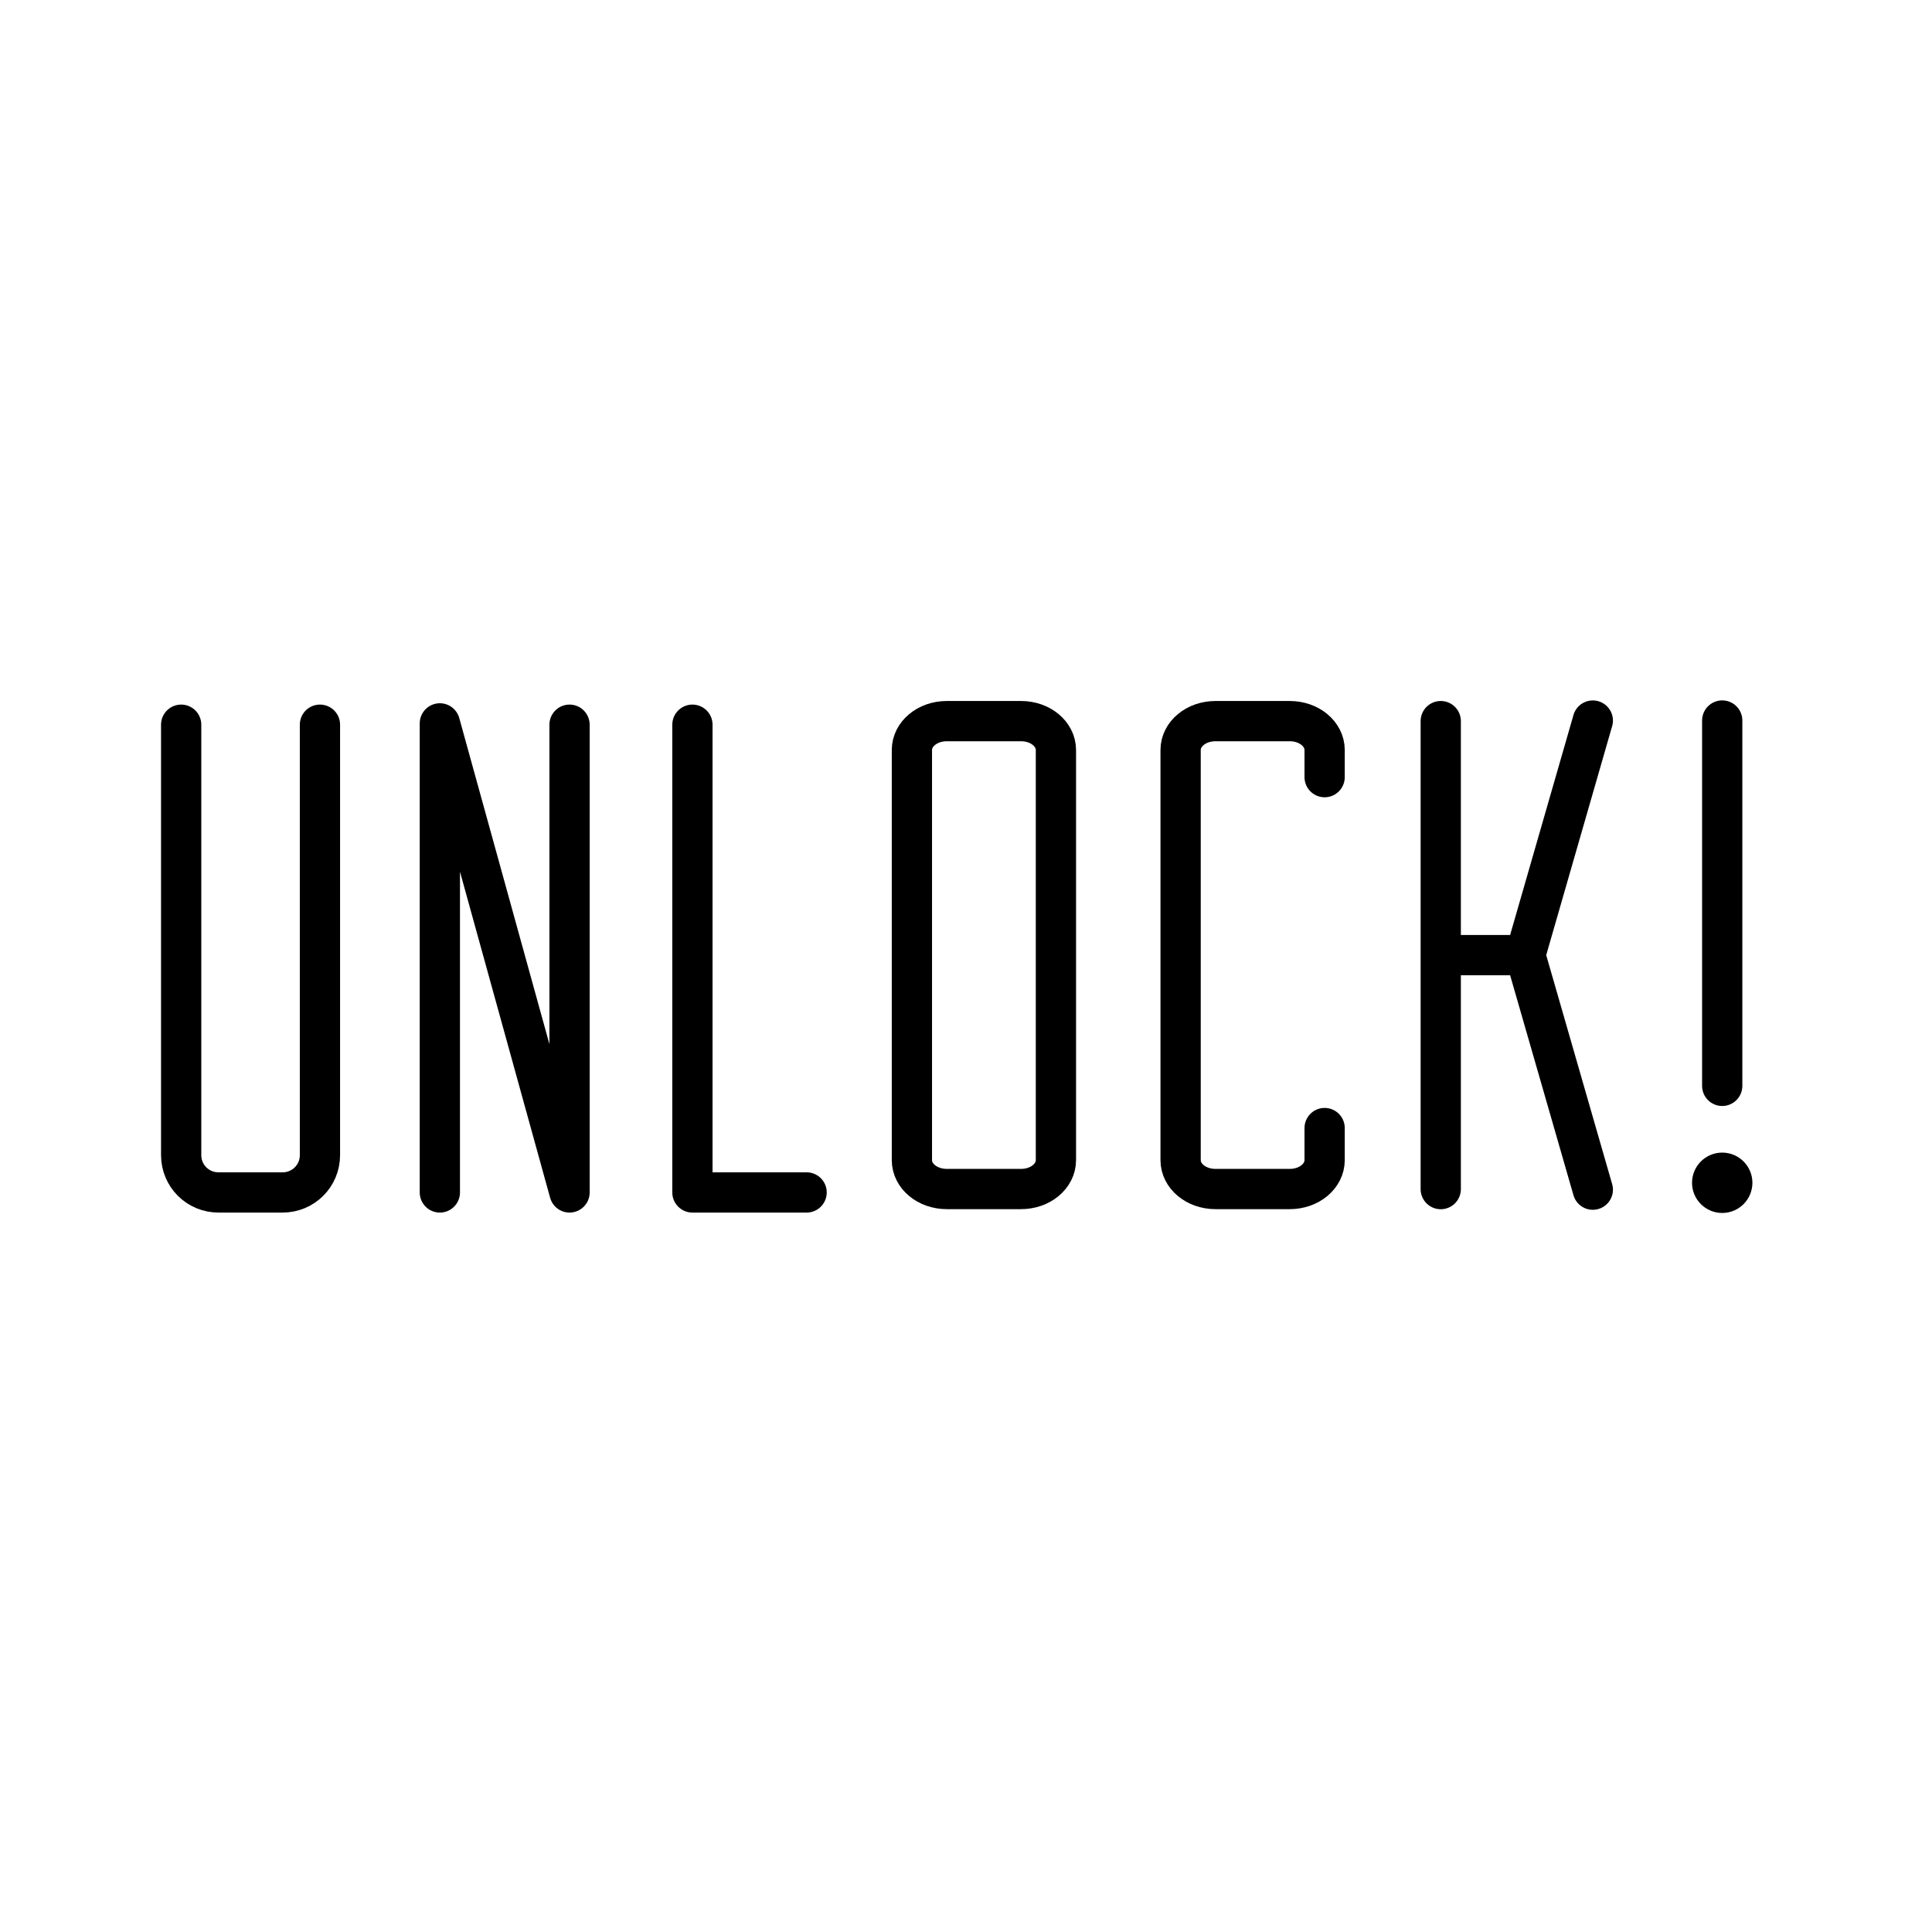
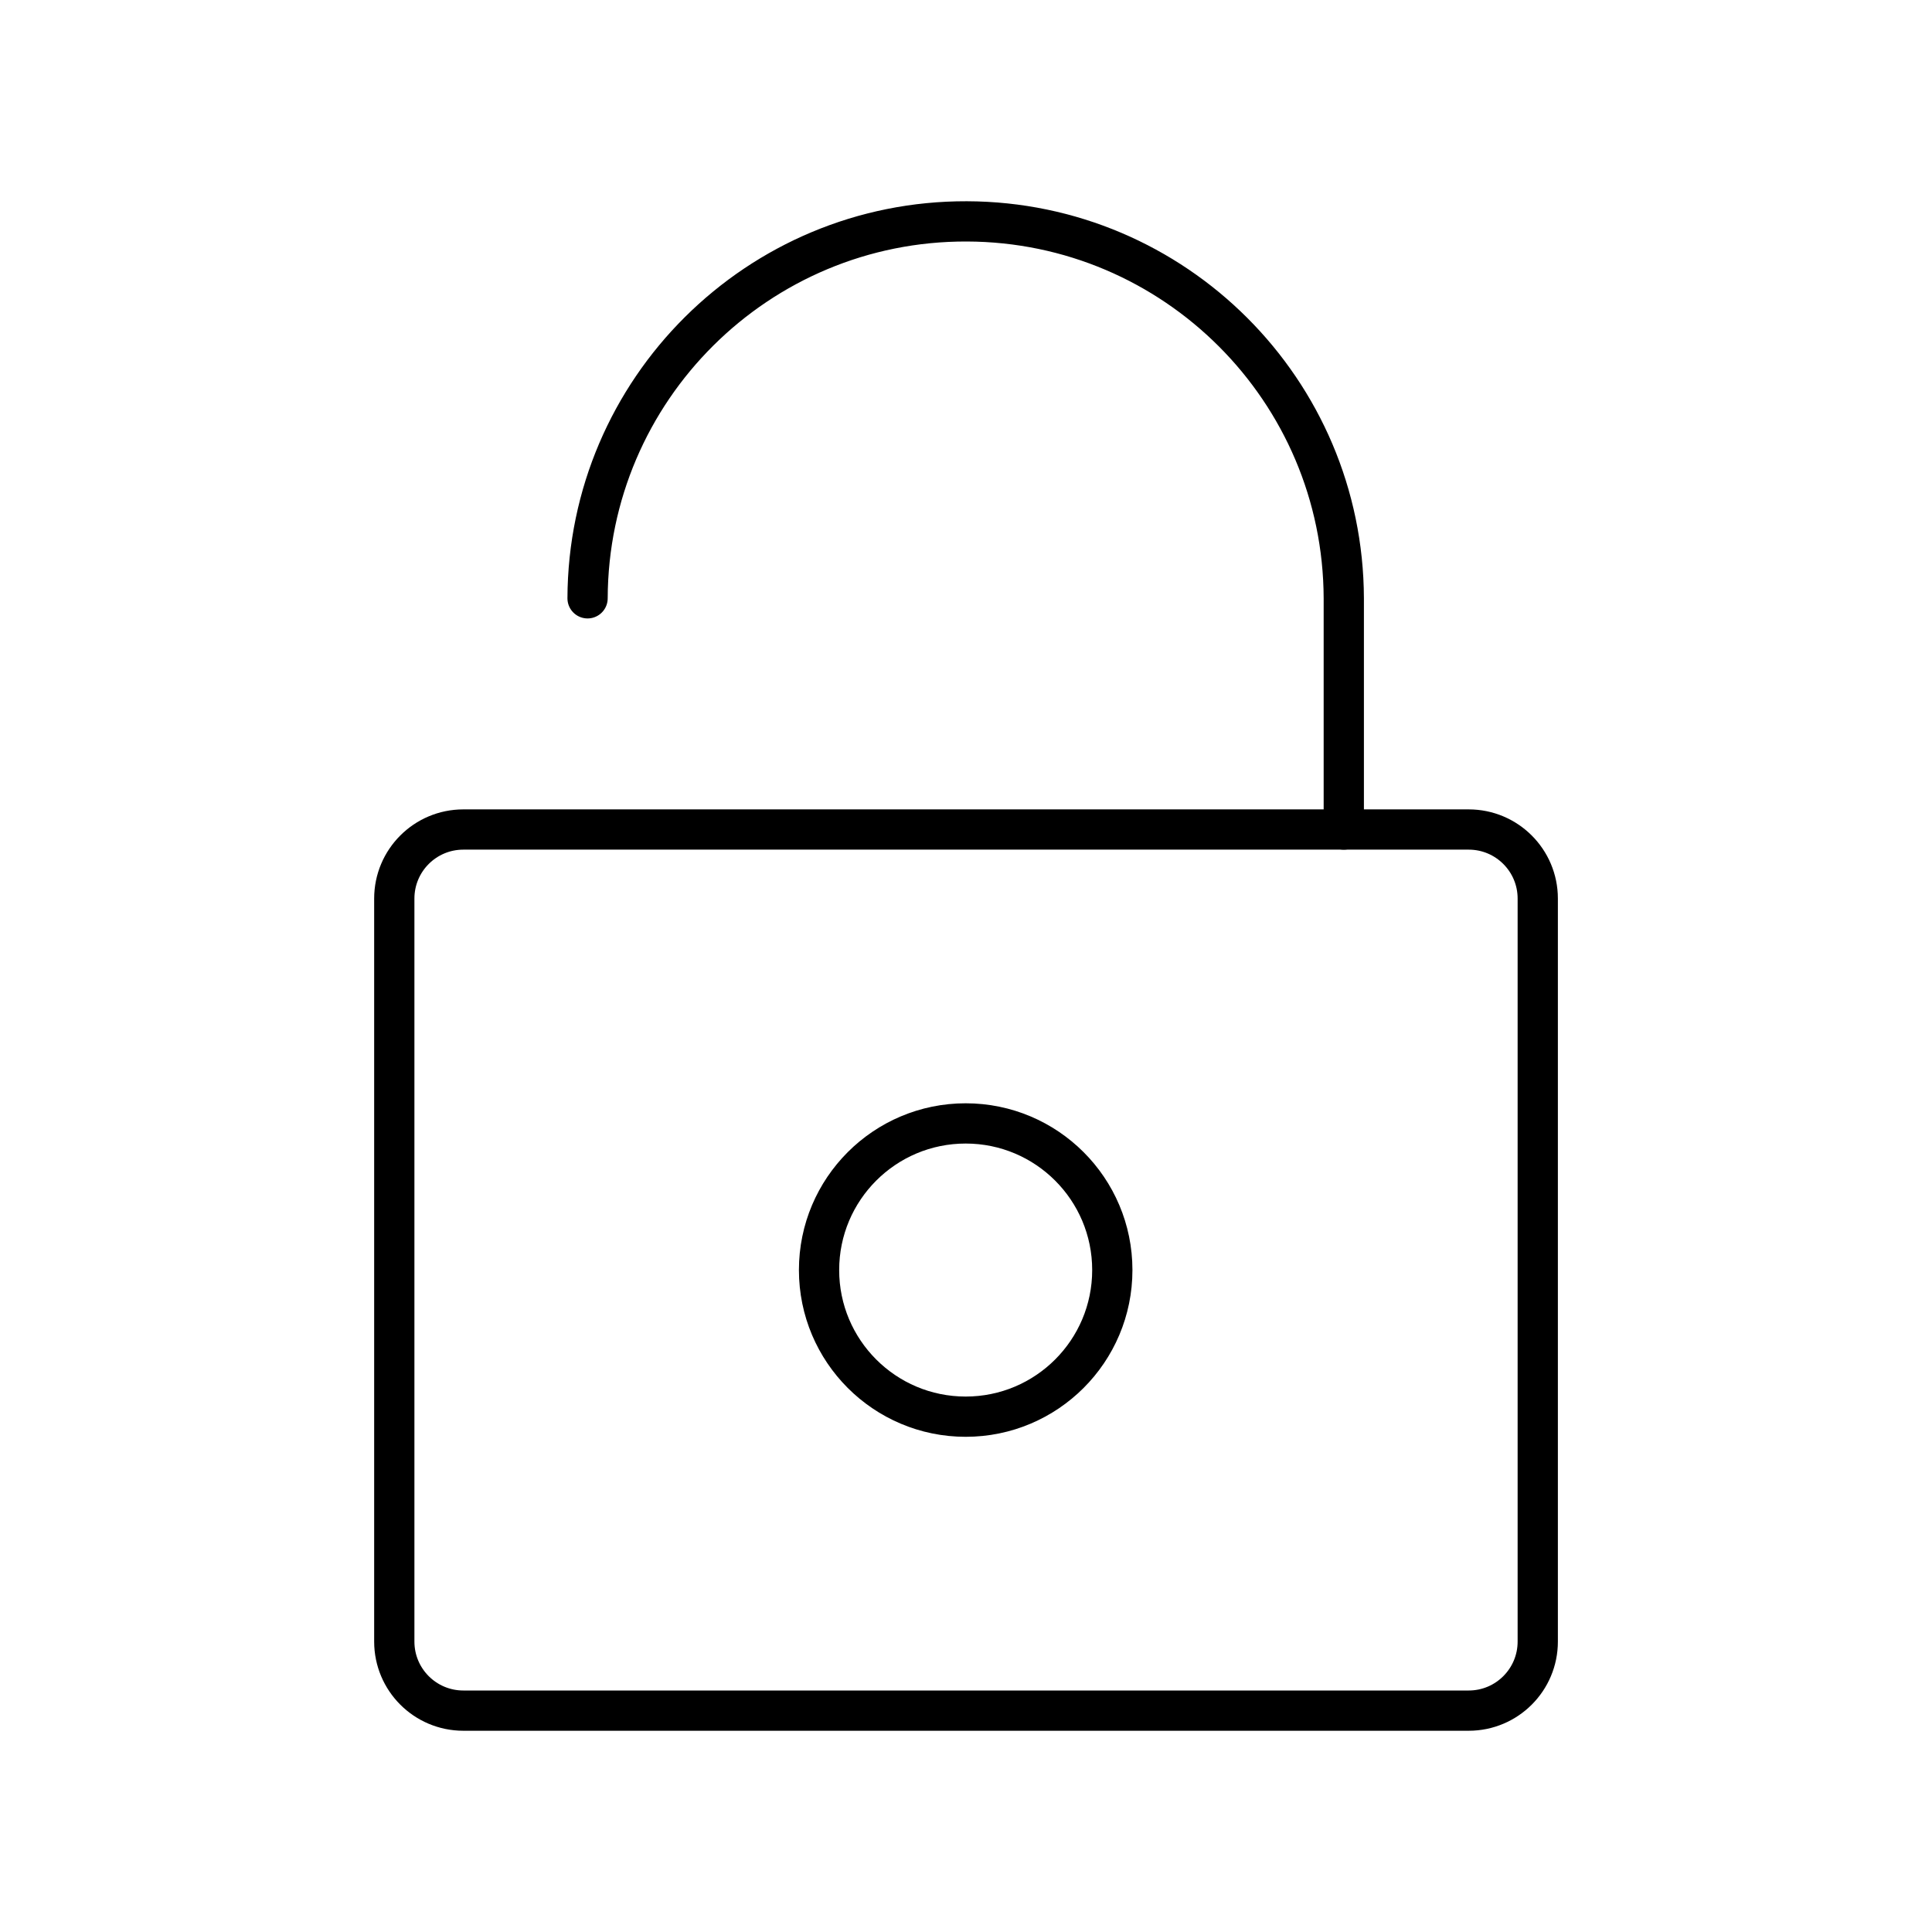
<svg xmlns="http://www.w3.org/2000/svg" id="b" viewBox="0 0 48 48">
  <defs>
-     <style>.c{fill:#000;}.d{fill:none;stroke:#000;stroke-linecap:round;stroke-linejoin:round;}</style>
+     <style>.c{fill:none;stroke:#000;stroke-linecap:round;stroke-linejoin:round;}</style>
  </defs>
-   <path class="d" d="m42.788,17.901v9.077" />
-   <path class="c" d="m43.538,29.386c0,.414-.336.75-.75.75h0c-.414,0-.75-.336-.75-.75h0c0-.414.336-.75.75-.75h0c.414,0,.75.336.75.75h0Z" />
-   <path class="d" d="m7.949,18.005v10.694c0,.514-.413.927-.927.927l-1.594-0c-.514,0-.927-.413-.927-.927v-10.694" />
-   <path class="d" d="m10.928,29.626v-11.654l3.222,11.654v-11.621" />
-   <path class="d" d="m17.203,18.005v11.621h2.837" />
-   <path class="d" d="m23.522,17.916h1.846c.48,0,.866.32.866.717v10.191c0,.397-.386.717-.866.717h-1.846c-.48,0-.866-.32-.866-.717v-10.191c0-.397.386-.717.866-.717Z" />
-   <path class="d" d="m32.91,19.308l-0-.675c-0-.397-.386-.717-.866-.717h-1.846c-.48,0-.866.32-.866.717v10.191c0,.397.386.717.866.717l1.846 0c.48 0.0.866-.32.866-.718v-.797" />
-   <path class="d" d="m35.795,17.916v5.813m2.1,0l1.678-5.827m0,11.655l-1.678-5.827h-2.1v5.813" />
+   <path class="c" d="M11.511,20.609h24.979c.947,0,1.715.768,1.715,1.715v18.461c0,.947-.768,1.715-1.715,1.715H11.511c-.947,0-1.715-.768-1.715-1.715v-18.461c0-.947.768-1.715,1.715-1.715h0Z" />
+   <path class="c" d="M14.598,14.865c.016-5.188,4.235-9.381,9.423-9.365,5.165.016,9.349,4.199,9.365,9.365v5.744" />
+   <circle class="c" cx="23.992" cy="31.554" r="3.643" />
</svg>
